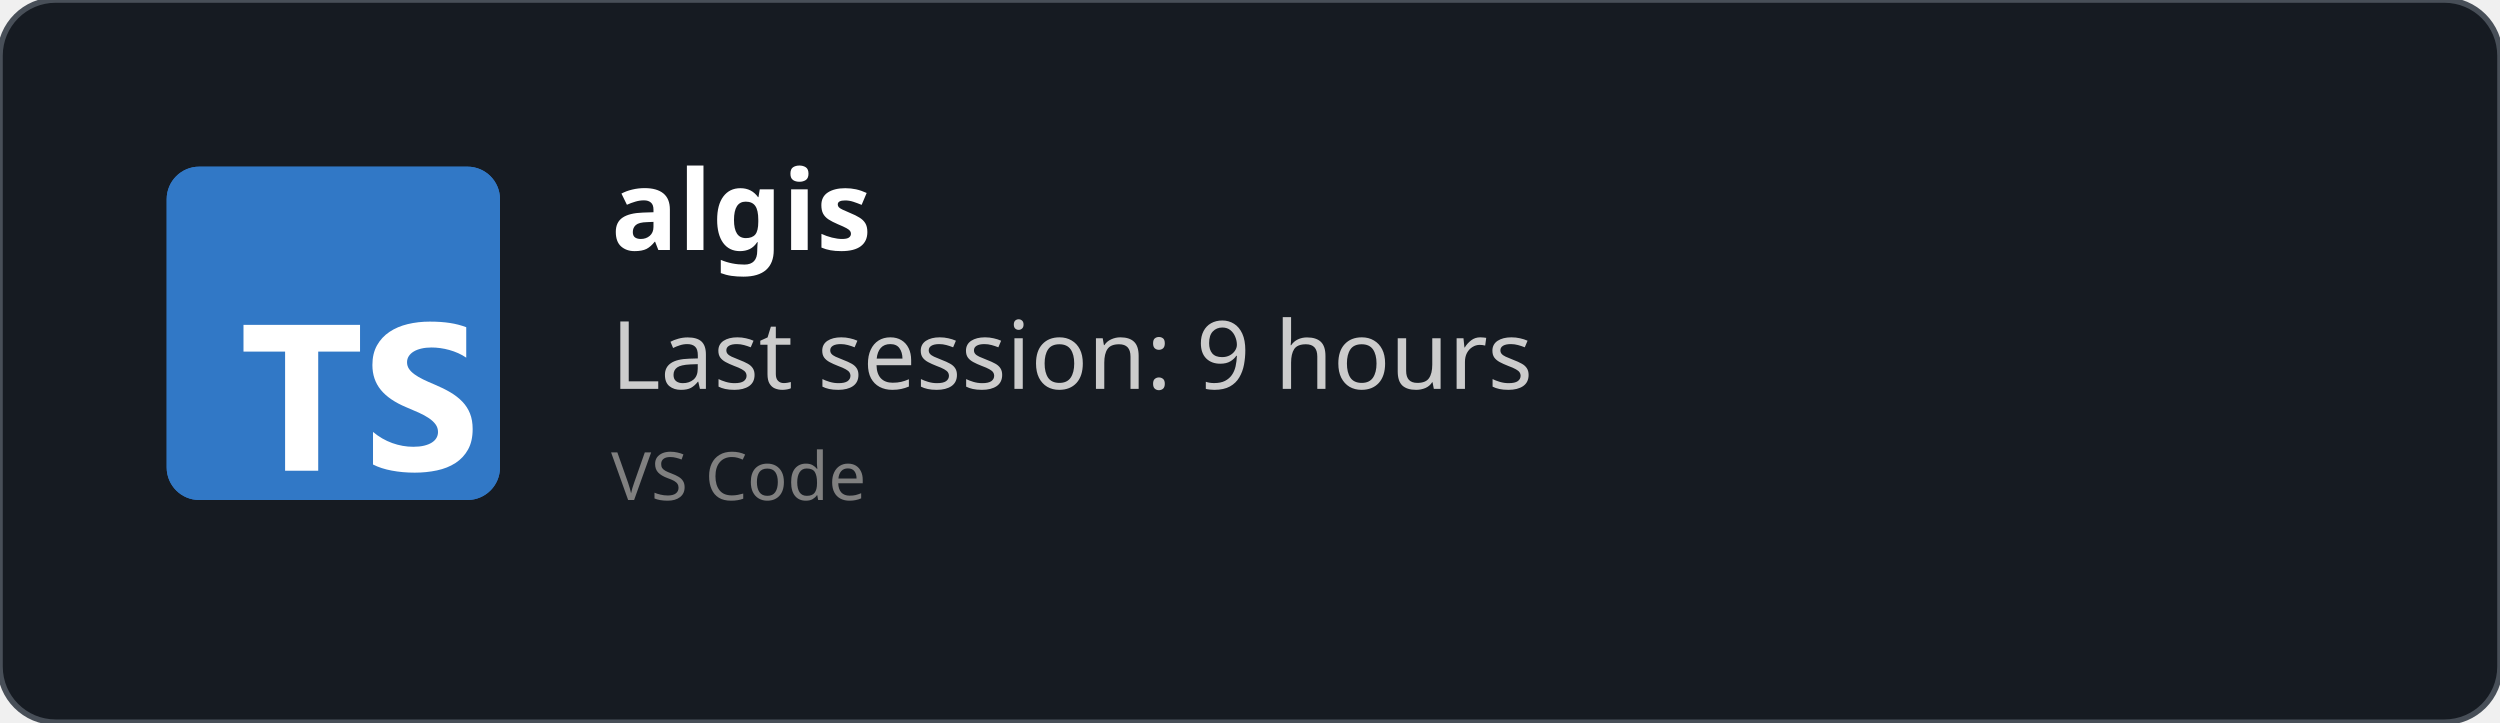
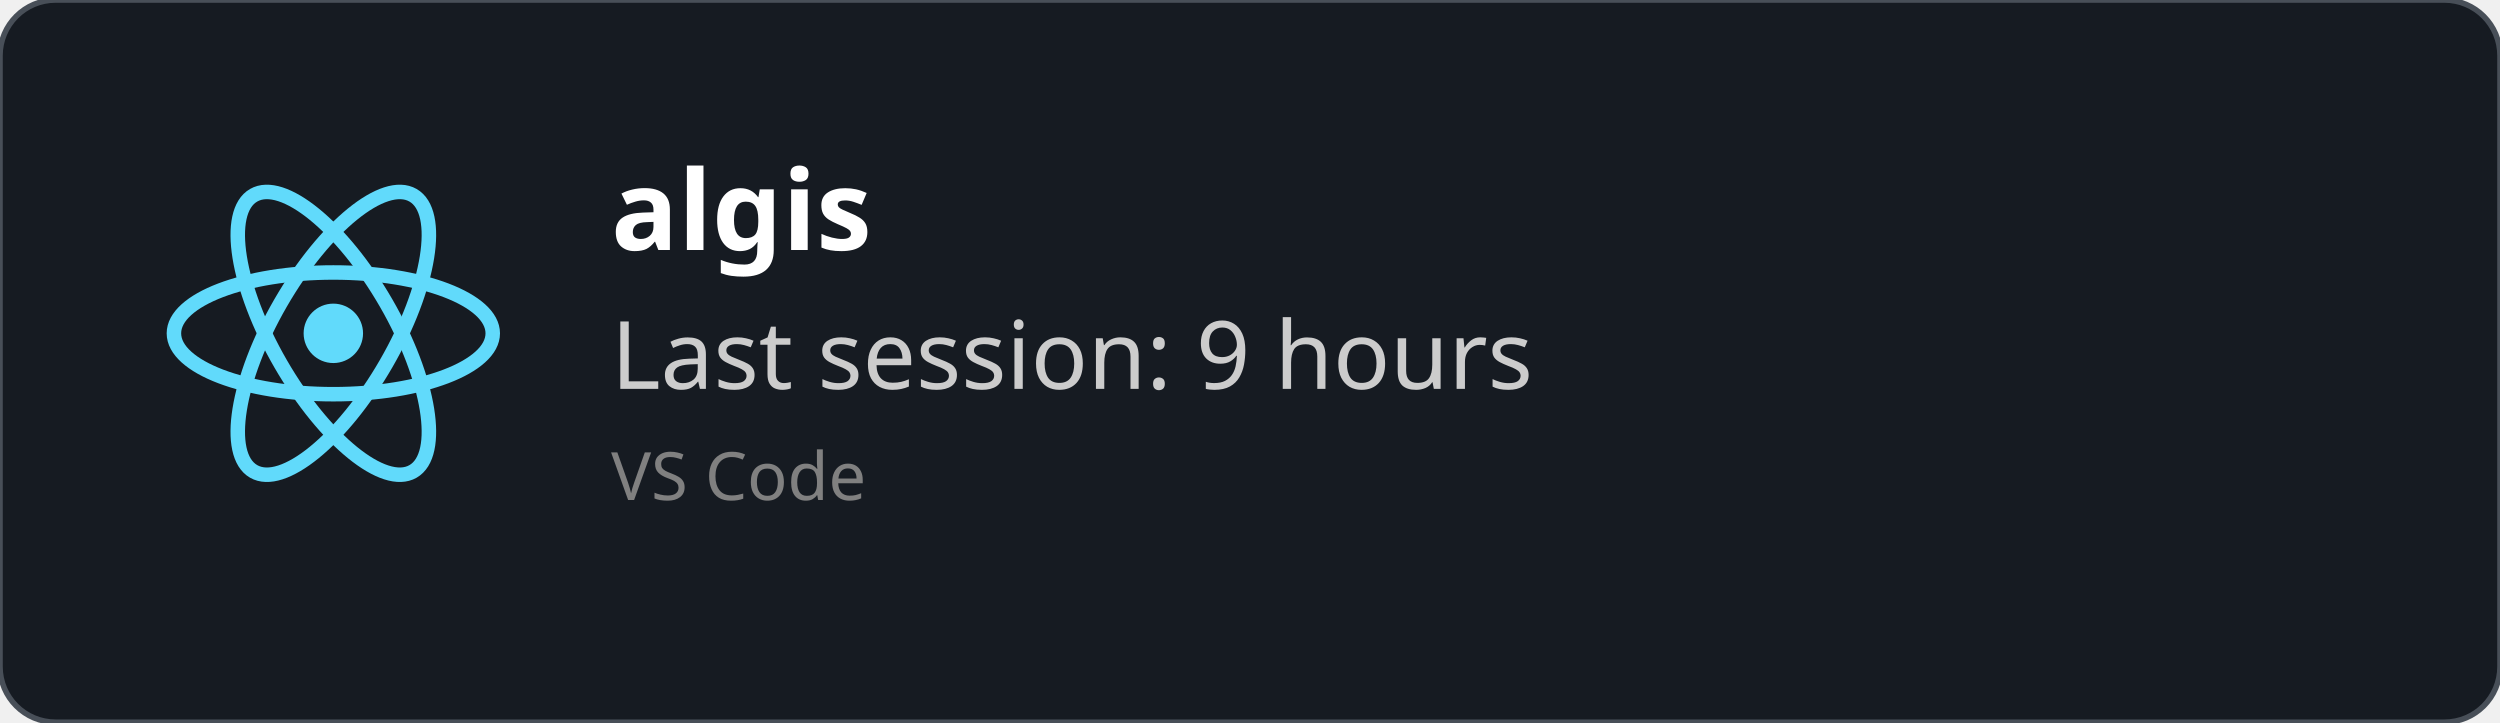
<svg xmlns="http://www.w3.org/2000/svg" width="450" height="130" viewBox="0 0 450 130" fill="none" role="img">
  <style>
    *{
        font-family: 'Segoe UI', Ubuntu, monospace
    }
    </style>
  <defs>
    <clipPath id="horizontalClip" x="20" y="20" width="500" height="200">
      <rect x="90" y="20" width="300" height="50" />
    </clipPath>
  </defs>
  <rect width="450" height="130" fill="rgba(22,27,34)" stroke="#484f58" stroke-width="1" fill-opacity="1" stroke-opacity="1" x="0" y="0" rx="10px" ry="10px">
    </rect>
-   <svg fill="none" height="60" viewBox="0 0 512 512" width="60" x="30" y="30">
-     <rect fill="#3178c6" height="512" rx="50" width="512" />
-     <rect fill="#3178c6" height="512" rx="50" width="512" />
-     <path clip-rule="evenodd" d="m316.939 407.424v50.061c8.138 4.172 17.763 7.3 28.875 9.386s22.823 3.129 35.135 3.129c11.999 0 23.397-1.147 34.196-3.442 10.799-2.294 20.268-6.075 28.406-11.342 8.138-5.266 14.581-12.15 19.328-20.65s7.121-19.007 7.121-31.522c0-9.074-1.356-17.026-4.069-23.857s-6.625-12.906-11.738-18.225c-5.112-5.319-11.242-10.091-18.389-14.315s-15.207-8.213-24.18-11.967c-6.573-2.712-12.468-5.345-17.685-7.9-5.217-2.556-9.651-5.163-13.303-7.822-3.652-2.66-6.469-5.476-8.451-8.448-1.982-2.973-2.974-6.336-2.974-10.091 0-3.441.887-6.544 2.661-9.308s4.278-5.136 7.512-7.118c3.235-1.981 7.199-3.52 11.894-4.615 4.696-1.095 9.912-1.642 15.651-1.642 4.173 0 8.581.313 13.224.938 4.643.626 9.312 1.591 14.008 2.894 4.695 1.304 9.259 2.947 13.694 4.928 4.434 1.982 8.529 4.276 12.285 6.884v-46.776c-7.616-2.92-15.937-5.084-24.962-6.492s-19.381-2.112-31.066-2.112c-11.895 0-23.163 1.278-33.805 3.833s-20.006 6.544-28.093 11.967c-8.086 5.424-14.476 12.333-19.171 20.729-4.695 8.395-7.043 18.433-7.043 30.114 0 14.914 4.304 27.638 12.912 38.172 8.607 10.533 21.675 19.45 39.204 26.751 6.886 2.816 13.303 5.579 19.25 8.291s11.086 5.528 15.415 8.448c4.33 2.92 7.747 6.101 10.252 9.543 2.504 3.441 3.756 7.352 3.756 11.733 0 3.233-.783 6.231-2.348 8.995s-3.939 5.162-7.121 7.196-7.147 3.624-11.894 4.771c-4.748 1.148-10.303 1.721-16.668 1.721-10.851 0-21.597-1.903-32.24-5.71-10.642-3.806-20.502-9.516-29.579-17.13zm-84.159-123.342h64.22v-41.082h-179v41.082h63.906v182.918h50.874z" fill="#fff" fill-rule="evenodd" />
+   <svg height="60" width="60" x="30" y="30" viewBox="-11.5 -10.232 23 20.463">
+     <circle cx="0" cy="0" r="2.05" fill="#61dafb" />
+     <g stroke="#61dafb" stroke-width="1" fill="none">
+       <ellipse rx="11" ry="4.2" />
+       <ellipse rx="11" ry="4.2" transform="rotate(60)" />
+       <ellipse rx="11" ry="4.2" transform="rotate(120)" />
+     </g>
  </svg>
  <text x="110" y="45" font-size="20" clip-path="url(#horizontalClip)" font-weight="bold" font-family="Ubuntu" fill="white">
    algis
    </text>
  <text x="110" y="70" font-size="17px" font-family="Ubuntu" fill="#ccc">
    Last session: 9 hours
    </text>
  <text x="110" y="90" font-size="12px" font-family="Ubuntu" fill="grey">
    VS Code
    </text>
</svg>
